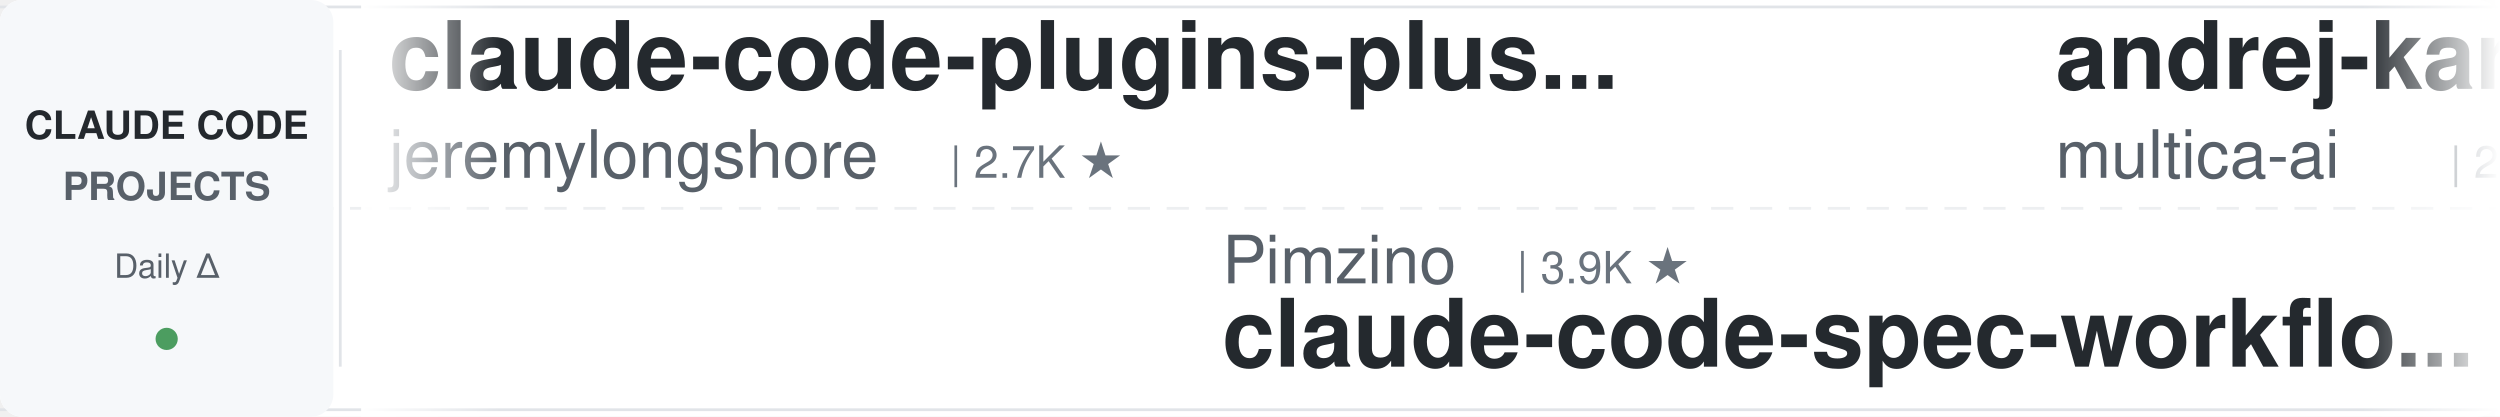
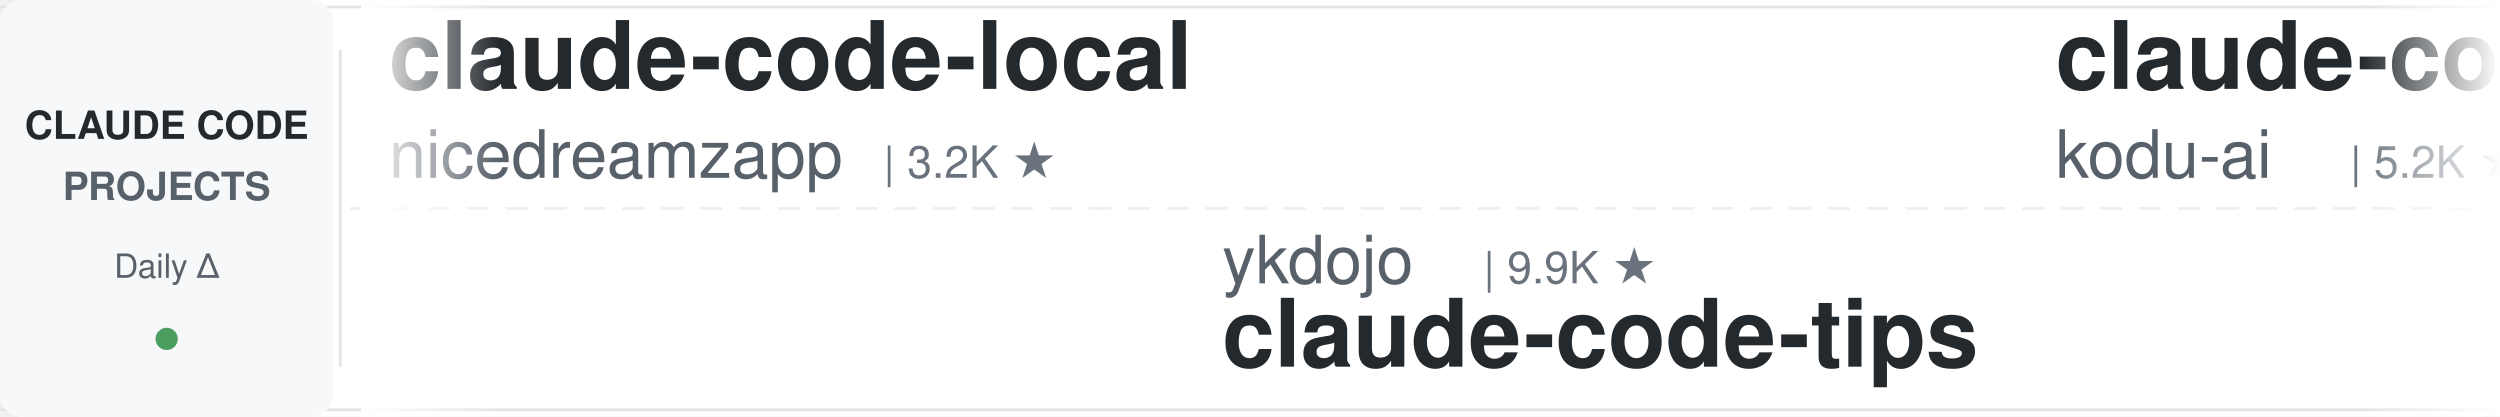
<svg xmlns="http://www.w3.org/2000/svg" width="900" height="150">
  <defs>
    <linearGradient id="leftFade" x1="0%" y1="0%" x2="100%" y2="0%">
      <stop offset="0%" style="stop-color:#ffffff;stop-opacity:1" />
      <stop offset="100%" style="stop-color:#ffffff;stop-opacity:0" />
    </linearGradient>
    <linearGradient id="rightFade" x1="0%" y1="0%" x2="100%" y2="0%">
      <stop offset="0%" style="stop-color:#ffffff;stop-opacity:0" />
      <stop offset="100%" style="stop-color:#ffffff;stop-opacity:1" />
    </linearGradient>
  </defs>
  <rect width="900" height="150" fill="#ffffff" rx="8" />
  <rect x="0" y="2" width="900" height="1" fill="#e1e4e8" />
  <rect x="0" y="147" width="900" height="1" fill="#e1e4e8" />
  <line x1="0" y1="75" x2="900" y2="75" stroke="#e1e4e8" stroke-width="1" stroke-dasharray="8 6" opacity="0.6" />
  <rect x="0" y="0" width="120" height="150" fill="#f6f8fa" rx="8" />
  <text x="60" y="50" font-family="-apple-system, BlinkMacSystemFont, 'Segoe UI', Helvetica, Arial, sans-serif" font-size="14" font-weight="600" fill="#24292e" text-anchor="middle">CLAUDE CODE</text>
  <text x="60" y="72" font-family="-apple-system, BlinkMacSystemFont, 'Segoe UI', Helvetica, Arial, sans-serif" font-size="14" font-weight="600" fill="#586069" text-anchor="middle">PROJECTS</text>
  <text x="60" y="100" font-family="-apple-system, BlinkMacSystemFont, 'Segoe UI', Helvetica, Arial, sans-serif" font-size="12" font-weight="500" fill="#586069" text-anchor="middle">Daily Δ</text>
  <circle cx="60" cy="122" r="4" fill="#22863a" opacity="0.8" />
  <rect x="122" y="18" width="1" height="114" fill="#e1e4e8" />
  <clipPath id="tickerClip">
    <rect x="130" y="0" width="770" height="150" />
  </clipPath>
  <g clip-path="url(#tickerClip)">
    <g id="tickerItems">
      <animateTransform attributeName="transform" attributeType="XML" type="translate" from="0 0" to="-3000 0" dur="54s" repeatCount="indefinite" />
      <g transform="translate(0, 0)">
-         <text x="140" y="32" font-family="-apple-system, BlinkMacSystemFont, 'Segoe UI', Helvetica, Arial, sans-serif" font-size="34" font-weight="600" fill="#24292e">claude-code-plugins-plus...</text>
-         <text x="140" y="64" font-family="-apple-system, BlinkMacSystemFont, 'Segoe UI', Helvetica, Arial, sans-serif" font-size="24" font-weight="400" fill="#586069">jeremylongshore</text>
-         <text x="342" y="64" font-family="-apple-system, BlinkMacSystemFont, 'Segoe UI', Helvetica, Arial, sans-serif" font-size="16" font-weight="500" fill="#6a737d">| 2.7K ★</text>
+         <text x="140" y="32" font-family="-apple-system, BlinkMacSystemFont, 'Segoe UI', Helvetica, Arial, sans-serif" font-size="34" font-weight="600" fill="#24292e">claude-code-local</text>
+         <text x="140" y="64" font-family="-apple-system, BlinkMacSystemFont, 'Segoe UI', Helvetica, Arial, sans-serif" font-size="24" font-weight="400" fill="#586069">nicedreamzapp</text>
+         <text x="318" y="64" font-family="-apple-system, BlinkMacSystemFont, 'Segoe UI', Helvetica, Arial, sans-serif" font-size="16" font-weight="500" fill="#6a737d">| 3.2K ★</text>
      </g>
      <g transform="translate(300, 0)">
-         <text x="140" y="102" font-family="-apple-system, BlinkMacSystemFont, 'Segoe UI', Helvetica, Arial, sans-serif" font-size="24" font-weight="400" fill="#586069">Pimzino</text>
-         <text x="246" y="102" font-family="-apple-system, BlinkMacSystemFont, 'Segoe UI', Helvetica, Arial, sans-serif" font-size="16" font-weight="500" fill="#6a737d">| 3.9K ★</text>
-         <text x="140" y="132" font-family="-apple-system, BlinkMacSystemFont, 'Segoe UI', Helvetica, Arial, sans-serif" font-size="34" font-weight="600" fill="#24292e">claude-code-spec-workflo...</text>
+         <text x="140" y="102" font-family="-apple-system, BlinkMacSystemFont, 'Segoe UI', Helvetica, Arial, sans-serif" font-size="24" font-weight="400" fill="#586069">ykdojo</text>
+         <text x="234" y="102" font-family="-apple-system, BlinkMacSystemFont, 'Segoe UI', Helvetica, Arial, sans-serif" font-size="16" font-weight="500" fill="#6a737d">| 9.9K ★</text>
+         <text x="140" y="132" font-family="-apple-system, BlinkMacSystemFont, 'Segoe UI', Helvetica, Arial, sans-serif" font-size="34" font-weight="600" fill="#24292e">claude-code-tips</text>
      </g>
      <g transform="translate(600, 0)">
-         <text x="140" y="32" font-family="-apple-system, BlinkMacSystemFont, 'Segoe UI', Helvetica, Arial, sans-serif" font-size="34" font-weight="600" fill="#24292e">andrej-karpathy-skills</text>
-         <text x="140" y="64" font-family="-apple-system, BlinkMacSystemFont, 'Segoe UI', Helvetica, Arial, sans-serif" font-size="24" font-weight="400" fill="#586069">multica-ai</text>
-         <text x="282" y="64" font-family="-apple-system, BlinkMacSystemFont, 'Segoe UI', Helvetica, Arial, sans-serif" font-size="16" font-weight="500" fill="#6a737d">| 205.7K ★</text>
+         <text x="140" y="32" font-family="-apple-system, BlinkMacSystemFont, 'Segoe UI', Helvetica, Arial, sans-serif" font-size="34" font-weight="600" fill="#24292e">claude-coder</text>
+         <text x="140" y="64" font-family="-apple-system, BlinkMacSystemFont, 'Segoe UI', Helvetica, Arial, sans-serif" font-size="24" font-weight="400" fill="#586069">kodu-ai</text>
+         <text x="246" y="64" font-family="-apple-system, BlinkMacSystemFont, 'Segoe UI', Helvetica, Arial, sans-serif" font-size="16" font-weight="500" fill="#6a737d">| 5.2K ★</text>
      </g>
      <g transform="translate(900, 0)">
-         <text x="140" y="102" font-family="-apple-system, BlinkMacSystemFont, 'Segoe UI', Helvetica, Arial, sans-serif" font-size="24" font-weight="400" fill="#586069">hangsman</text>
-         <text x="258" y="102" font-family="-apple-system, BlinkMacSystemFont, 'Segoe UI', Helvetica, Arial, sans-serif" font-size="16" font-weight="500" fill="#6a737d">| 790 ★</text>
-         <text x="140" y="132" font-family="-apple-system, BlinkMacSystemFont, 'Segoe UI', Helvetica, Arial, sans-serif" font-size="34" font-weight="600" fill="#24292e">claude-code-source</text>
+         <text x="140" y="102" font-family="-apple-system, BlinkMacSystemFont, 'Segoe UI', Helvetica, Arial, sans-serif" font-size="24" font-weight="400" fill="#586069">anthropics</text>
+         <text x="282" y="102" font-family="-apple-system, BlinkMacSystemFont, 'Segoe UI', Helvetica, Arial, sans-serif" font-size="16" font-weight="500" fill="#6a737d">| 953 ★</text>
+         <text x="140" y="132" font-family="-apple-system, BlinkMacSystemFont, 'Segoe UI', Helvetica, Arial, sans-serif" font-size="34" font-weight="600" fill="#24292e">claude-code-base-action</text>
      </g>
      <g transform="translate(1200, 0)">
-         <text x="140" y="32" font-family="-apple-system, BlinkMacSystemFont, 'Segoe UI', Helvetica, Arial, sans-serif" font-size="34" font-weight="600" fill="#24292e">claude-code-reverse</text>
-         <text x="140" y="64" font-family="-apple-system, BlinkMacSystemFont, 'Segoe UI', Helvetica, Arial, sans-serif" font-size="24" font-weight="400" fill="#586069">Yuyz0112</text>
-         <text x="258" y="64" font-family="-apple-system, BlinkMacSystemFont, 'Segoe UI', Helvetica, Arial, sans-serif" font-size="16" font-weight="500" fill="#6a737d">| 2.4K ★</text>
+         <text x="140" y="32" font-family="-apple-system, BlinkMacSystemFont, 'Segoe UI', Helvetica, Arial, sans-serif" font-size="34" font-weight="600" fill="#24292e">ClaudeCodeAgents</text>
+         <text x="140" y="64" font-family="-apple-system, BlinkMacSystemFont, 'Segoe UI', Helvetica, Arial, sans-serif" font-size="24" font-weight="400" fill="#586069">darcyegb</text>
+         <text x="258" y="64" font-family="-apple-system, BlinkMacSystemFont, 'Segoe UI', Helvetica, Arial, sans-serif" font-size="16" font-weight="500" fill="#6a737d">| 760 ★</text>
      </g>
      <g transform="translate(1500, 0)">
-         <text x="140" y="102" font-family="-apple-system, BlinkMacSystemFont, 'Segoe UI', Helvetica, Arial, sans-serif" font-size="24" font-weight="400" fill="#586069">Donchitos</text>
-         <text x="270" y="102" font-family="-apple-system, BlinkMacSystemFont, 'Segoe UI', Helvetica, Arial, sans-serif" font-size="16" font-weight="500" fill="#6a737d">| 24.5K ★</text>
-         <text x="140" y="132" font-family="-apple-system, BlinkMacSystemFont, 'Segoe UI', Helvetica, Arial, sans-serif" font-size="34" font-weight="600" fill="#24292e">Claude-Code-Game-Studios</text>
-       </g>
-       <g transform="translate(1800, 0)">
-         <text x="140" y="32" font-family="-apple-system, BlinkMacSystemFont, 'Segoe UI', Helvetica, Arial, sans-serif" font-size="34" font-weight="600" fill="#24292e">everything-claude-code</text>
-         <text x="140" y="64" font-family="-apple-system, BlinkMacSystemFont, 'Segoe UI', Helvetica, Arial, sans-serif" font-size="24" font-weight="400" fill="#586069">WorldFlowAI</text>
-         <text x="294" y="64" font-family="-apple-system, BlinkMacSystemFont, 'Segoe UI', Helvetica, Arial, sans-serif" font-size="16" font-weight="500" fill="#6a737d">| 1.6K ★</text>
-       </g>
-       <g transform="translate(2100, 0)">
        <text x="140" y="102" font-family="-apple-system, BlinkMacSystemFont, 'Segoe UI', Helvetica, Arial, sans-serif" font-size="24" font-weight="400" fill="#586069">xu-xiang</text>
        <text x="258" y="102" font-family="-apple-system, BlinkMacSystemFont, 'Segoe UI', Helvetica, Arial, sans-serif" font-size="16" font-weight="500" fill="#6a737d">| 1.9K ★</text>
        <text x="140" y="132" font-family="-apple-system, BlinkMacSystemFont, 'Segoe UI', Helvetica, Arial, sans-serif" font-size="34" font-weight="600" fill="#24292e">everything-claude-code-z...</text>
      </g>
+       <g transform="translate(1800, 0)">
+         <text x="140" y="32" font-family="-apple-system, BlinkMacSystemFont, 'Segoe UI', Helvetica, Arial, sans-serif" font-size="34" font-weight="600" fill="#24292e">claude-code-rust</text>
+         <text x="140" y="64" font-family="-apple-system, BlinkMacSystemFont, 'Segoe UI', Helvetica, Arial, sans-serif" font-size="24" font-weight="400" fill="#586069">lorryjovens-hub</text>
+         <text x="342" y="64" font-family="-apple-system, BlinkMacSystemFont, 'Segoe UI', Helvetica, Arial, sans-serif" font-size="16" font-weight="500" fill="#6a737d">| 1.7K ★</text>
+       </g>
+       <g transform="translate(2100, 0)">
+         <text x="140" y="102" font-family="-apple-system, BlinkMacSystemFont, 'Segoe UI', Helvetica, Arial, sans-serif" font-size="24" font-weight="400" fill="#586069">alejandrobalderas</text>
+         <text x="366" y="102" font-family="-apple-system, BlinkMacSystemFont, 'Segoe UI', Helvetica, Arial, sans-serif" font-size="16" font-weight="500" fill="#6a737d">| 2.8K ★</text>
+         <text x="140" y="132" font-family="-apple-system, BlinkMacSystemFont, 'Segoe UI', Helvetica, Arial, sans-serif" font-size="34" font-weight="600" fill="#24292e">claude-code-from-source</text>
+       </g>
      <g transform="translate(2400, 0)">
-         <text x="140" y="32" font-family="-apple-system, BlinkMacSystemFont, 'Segoe UI', Helvetica, Arial, sans-serif" font-size="34" font-weight="600" fill="#24292e">Auto-claude-code-researc...</text>
-         <text x="140" y="64" font-family="-apple-system, BlinkMacSystemFont, 'Segoe UI', Helvetica, Arial, sans-serif" font-size="24" font-weight="400" fill="#586069">wanshuiyin</text>
-         <text x="282" y="64" font-family="-apple-system, BlinkMacSystemFont, 'Segoe UI', Helvetica, Arial, sans-serif" font-size="16" font-weight="500" fill="#6a737d">| 15.0K ★</text>
+         <text x="140" y="32" font-family="-apple-system, BlinkMacSystemFont, 'Segoe UI', Helvetica, Arial, sans-serif" font-size="34" font-weight="600" fill="#24292e">Claude-Code-Source-Study</text>
+         <text x="140" y="64" font-family="-apple-system, BlinkMacSystemFont, 'Segoe UI', Helvetica, Arial, sans-serif" font-size="24" font-weight="400" fill="#586069">luyao618</text>
+         <text x="258" y="64" font-family="-apple-system, BlinkMacSystemFont, 'Segoe UI', Helvetica, Arial, sans-serif" font-size="16" font-weight="500" fill="#6a737d">| 1.7K ★</text>
      </g>
      <g transform="translate(2700, 0)">
-         <text x="140" y="102" font-family="-apple-system, BlinkMacSystemFont, 'Segoe UI', Helvetica, Arial, sans-serif" font-size="24" font-weight="400" fill="#586069">fuergaosi233</text>
-         <text x="306" y="102" font-family="-apple-system, BlinkMacSystemFont, 'Segoe UI', Helvetica, Arial, sans-serif" font-size="16" font-weight="500" fill="#6a737d">| 2.8K ★</text>
-         <text x="140" y="132" font-family="-apple-system, BlinkMacSystemFont, 'Segoe UI', Helvetica, Arial, sans-serif" font-size="34" font-weight="600" fill="#24292e">claude-code-proxy</text>
+         <text x="140" y="102" font-family="-apple-system, BlinkMacSystemFont, 'Segoe UI', Helvetica, Arial, sans-serif" font-size="24" font-weight="400" fill="#586069">krusemediallc</text>
+         <text x="318" y="102" font-family="-apple-system, BlinkMacSystemFont, 'Segoe UI', Helvetica, Arial, sans-serif" font-size="16" font-weight="500" fill="#6a737d">| 1.4K ★</text>
+         <text x="140" y="132" font-family="-apple-system, BlinkMacSystemFont, 'Segoe UI', Helvetica, Arial, sans-serif" font-size="34" font-weight="600" fill="#24292e">arcads-claude-code</text>
      </g>
      <g transform="translate(3000, 0)">
-         <text x="140" y="32" font-family="-apple-system, BlinkMacSystemFont, 'Segoe UI', Helvetica, Arial, sans-serif" font-size="34" font-weight="600" fill="#24292e">claude-code-plugins-plus...</text>
-         <text x="140" y="64" font-family="-apple-system, BlinkMacSystemFont, 'Segoe UI', Helvetica, Arial, sans-serif" font-size="24" font-weight="400" fill="#586069">jeremylongshore</text>
-         <text x="342" y="64" font-family="-apple-system, BlinkMacSystemFont, 'Segoe UI', Helvetica, Arial, sans-serif" font-size="16" font-weight="500" fill="#6a737d">| 2.7K ★</text>
+         <text x="140" y="32" font-family="-apple-system, BlinkMacSystemFont, 'Segoe UI', Helvetica, Arial, sans-serif" font-size="34" font-weight="600" fill="#24292e">claude-code-local</text>
+         <text x="140" y="64" font-family="-apple-system, BlinkMacSystemFont, 'Segoe UI', Helvetica, Arial, sans-serif" font-size="24" font-weight="400" fill="#586069">nicedreamzapp</text>
+         <text x="318" y="64" font-family="-apple-system, BlinkMacSystemFont, 'Segoe UI', Helvetica, Arial, sans-serif" font-size="16" font-weight="500" fill="#6a737d">| 3.2K ★</text>
      </g>
      <g transform="translate(3300, 0)">
-         <text x="140" y="102" font-family="-apple-system, BlinkMacSystemFont, 'Segoe UI', Helvetica, Arial, sans-serif" font-size="24" font-weight="400" fill="#586069">Pimzino</text>
-         <text x="246" y="102" font-family="-apple-system, BlinkMacSystemFont, 'Segoe UI', Helvetica, Arial, sans-serif" font-size="16" font-weight="500" fill="#6a737d">| 3.9K ★</text>
-         <text x="140" y="132" font-family="-apple-system, BlinkMacSystemFont, 'Segoe UI', Helvetica, Arial, sans-serif" font-size="34" font-weight="600" fill="#24292e">claude-code-spec-workflo...</text>
+         <text x="140" y="102" font-family="-apple-system, BlinkMacSystemFont, 'Segoe UI', Helvetica, Arial, sans-serif" font-size="24" font-weight="400" fill="#586069">ykdojo</text>
+         <text x="234" y="102" font-family="-apple-system, BlinkMacSystemFont, 'Segoe UI', Helvetica, Arial, sans-serif" font-size="16" font-weight="500" fill="#6a737d">| 9.9K ★</text>
+         <text x="140" y="132" font-family="-apple-system, BlinkMacSystemFont, 'Segoe UI', Helvetica, Arial, sans-serif" font-size="34" font-weight="600" fill="#24292e">claude-code-tips</text>
      </g>
      <g transform="translate(3600, 0)">
-         <text x="140" y="32" font-family="-apple-system, BlinkMacSystemFont, 'Segoe UI', Helvetica, Arial, sans-serif" font-size="34" font-weight="600" fill="#24292e">andrej-karpathy-skills</text>
-         <text x="140" y="64" font-family="-apple-system, BlinkMacSystemFont, 'Segoe UI', Helvetica, Arial, sans-serif" font-size="24" font-weight="400" fill="#586069">multica-ai</text>
-         <text x="282" y="64" font-family="-apple-system, BlinkMacSystemFont, 'Segoe UI', Helvetica, Arial, sans-serif" font-size="16" font-weight="500" fill="#6a737d">| 205.7K ★</text>
+         <text x="140" y="32" font-family="-apple-system, BlinkMacSystemFont, 'Segoe UI', Helvetica, Arial, sans-serif" font-size="34" font-weight="600" fill="#24292e">claude-coder</text>
+         <text x="140" y="64" font-family="-apple-system, BlinkMacSystemFont, 'Segoe UI', Helvetica, Arial, sans-serif" font-size="24" font-weight="400" fill="#586069">kodu-ai</text>
+         <text x="246" y="64" font-family="-apple-system, BlinkMacSystemFont, 'Segoe UI', Helvetica, Arial, sans-serif" font-size="16" font-weight="500" fill="#6a737d">| 5.2K ★</text>
      </g>
      <g transform="translate(3900, 0)">
-         <text x="140" y="102" font-family="-apple-system, BlinkMacSystemFont, 'Segoe UI', Helvetica, Arial, sans-serif" font-size="24" font-weight="400" fill="#586069">hangsman</text>
-         <text x="258" y="102" font-family="-apple-system, BlinkMacSystemFont, 'Segoe UI', Helvetica, Arial, sans-serif" font-size="16" font-weight="500" fill="#6a737d">| 790 ★</text>
-         <text x="140" y="132" font-family="-apple-system, BlinkMacSystemFont, 'Segoe UI', Helvetica, Arial, sans-serif" font-size="34" font-weight="600" fill="#24292e">claude-code-source</text>
+         <text x="140" y="102" font-family="-apple-system, BlinkMacSystemFont, 'Segoe UI', Helvetica, Arial, sans-serif" font-size="24" font-weight="400" fill="#586069">anthropics</text>
+         <text x="282" y="102" font-family="-apple-system, BlinkMacSystemFont, 'Segoe UI', Helvetica, Arial, sans-serif" font-size="16" font-weight="500" fill="#6a737d">| 953 ★</text>
+         <text x="140" y="132" font-family="-apple-system, BlinkMacSystemFont, 'Segoe UI', Helvetica, Arial, sans-serif" font-size="34" font-weight="600" fill="#24292e">claude-code-base-action</text>
      </g>
    </g>
  </g>
  <rect x="130" y="0" width="50" height="150" fill="url(#leftFade)" />
  <rect x="850" y="0" width="50" height="150" fill="url(#rightFade)" />
</svg>
